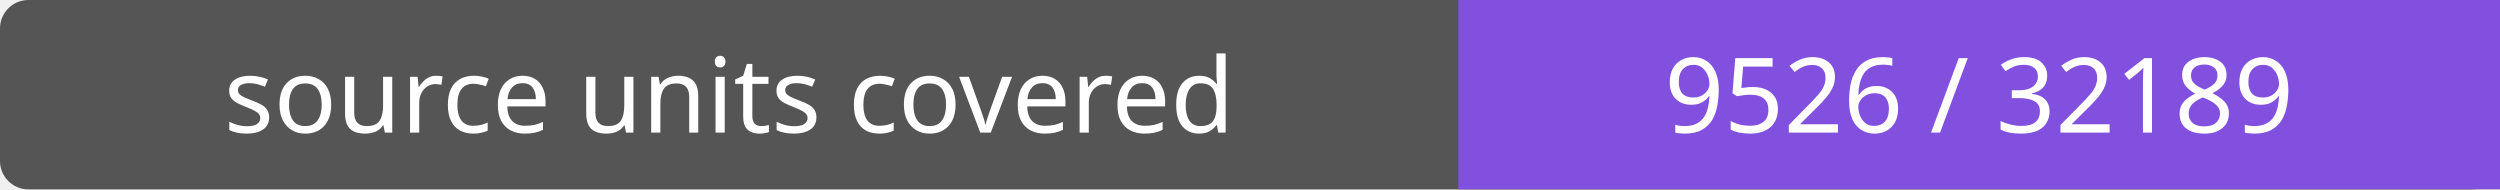
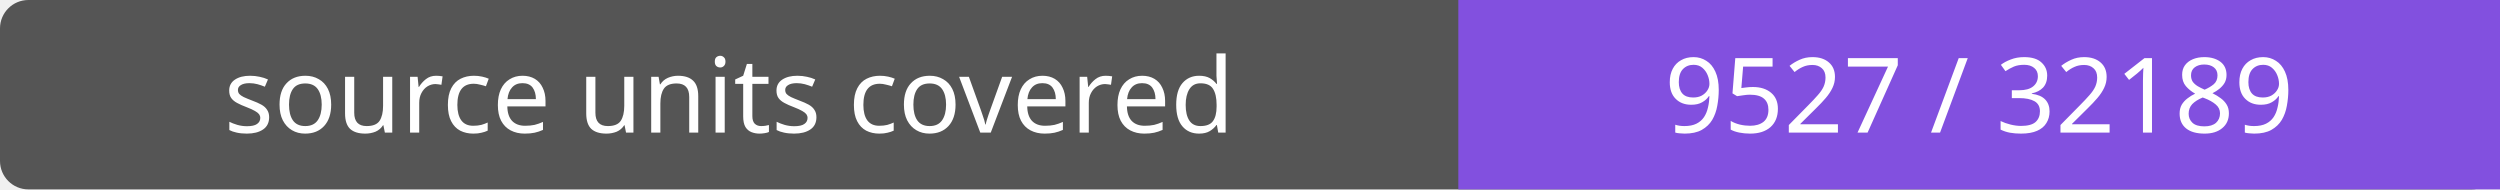
- <svg xmlns="http://www.w3.org/2000/svg" width="264" height="20" role="img" aria-label="source units covered: 9526 / 32189">
+ <svg xmlns="http://www.w3.org/2000/svg" width="264" height="20" role="img" aria-label="source units covered: 9527 / 32189">
  <rect width="264" height="20" rx="3" fill="#555" />
  <path fill="#8250df" d="M154 0h110v20H154z" />
  <g fill="#fff" text-anchor="middle" font-family="Verdana,sans-serif" font-size="11">
    <text x="77.0" y="14">source units covered</text>
-     <text x="209.0" y="14">9526 / 32189</text>
+     <text x="209.0" y="14">9527 / 32189</text>
  </g>
</svg>
